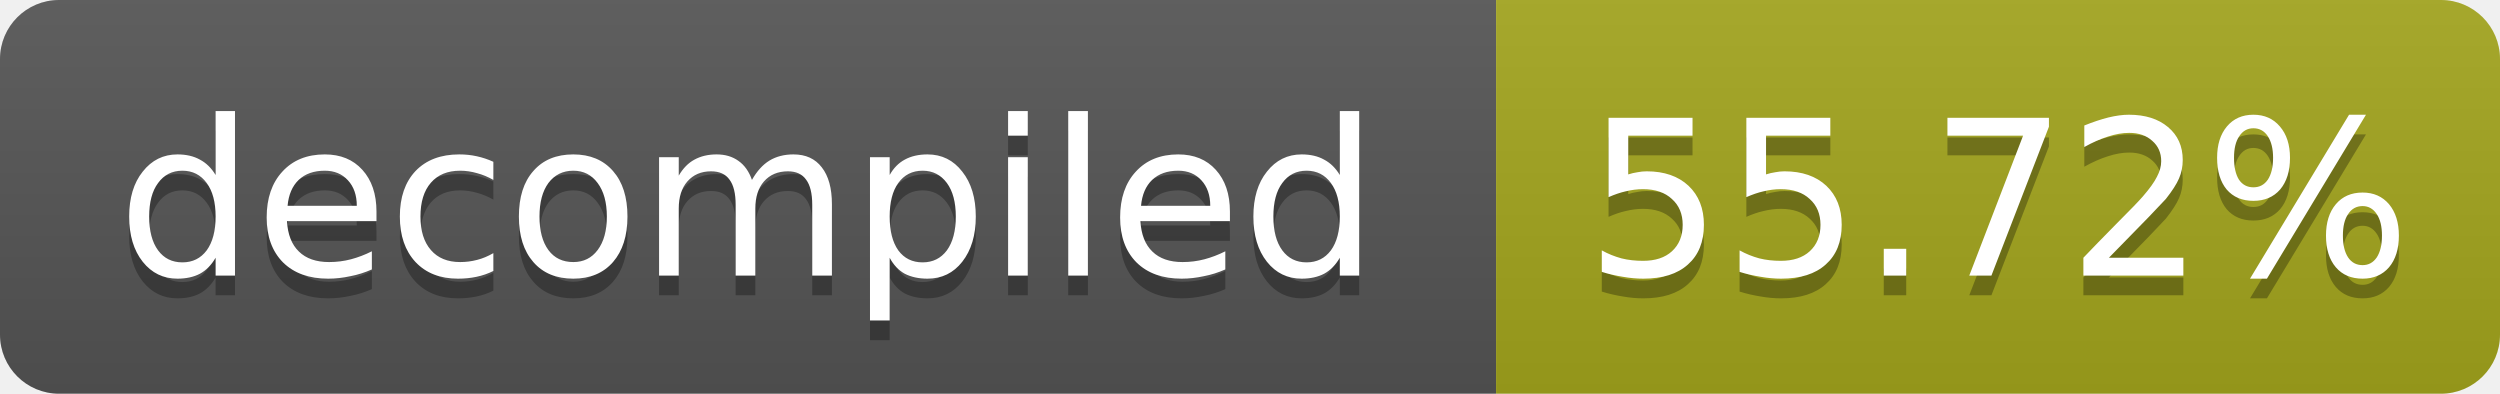
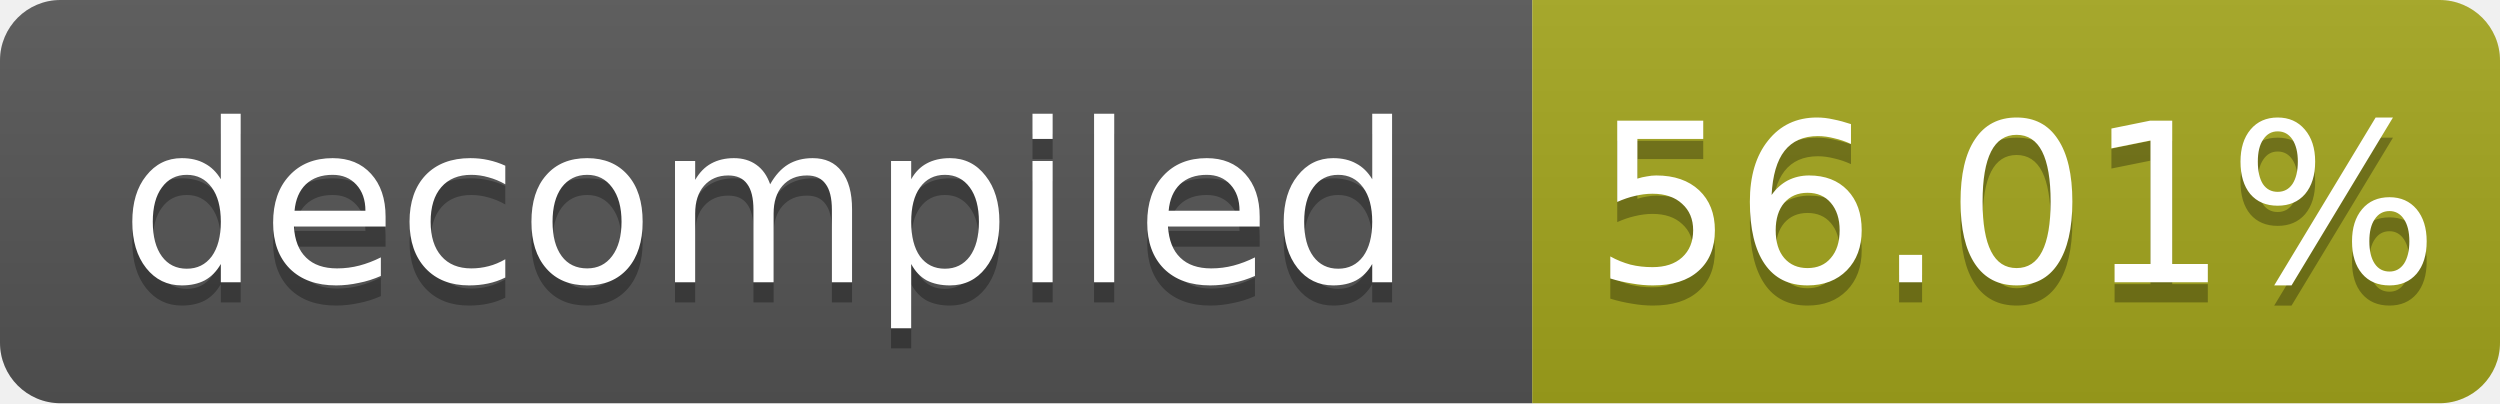
- <svg xmlns="http://www.w3.org/2000/svg" width="127" height="20" role="img" aria-label="decompiled: 55.72%">
+ <svg xmlns="http://www.w3.org/2000/svg" width="124" height="20" role="img" aria-label="decompiled: 56.01%">
  <linearGradient id="s" x2="0" y2="100%">
    <stop offset="0" stop-color="#bbb" stop-opacity=".1" />
    <stop offset="1" stop-opacity=".1" />
  </linearGradient>
  <clipPath id="r">
-     <rect width="127" height="20" rx="3" fill="#fff" />
+     <rect width="124" height="20" rx="3" fill="#fff" />
  </clipPath>
  <g clip-path="url(#r)">
    <rect width="76" height="20" fill="#555" />
-     <rect x="76" width="51" height="20" fill="#a4a61d" />
-     <rect width="127" height="20" fill="url(#s)" />
+     <rect x="76" width="48" height="20" fill="#a4a61d" />
+     <rect width="124" height="20" fill="url(#s)" />
  </g>
  <g fill="#fff" text-anchor="middle" font-family="Verdana,Geneva,DejaVu Sans,sans-serif" font-size="11">
    <text x="38.0" y="15" fill="#010101" fill-opacity=".3">decompiled</text>
    <text x="38.0" y="14">decompiled</text>
-     <text x="101.5" y="15" fill="#010101" fill-opacity=".3">55.72%</text>
-     <text x="101.5" y="14">55.72%</text>
+     <text x="100.0" y="15" fill="#010101" fill-opacity=".3">56.01%</text>
+     <text x="100.0" y="14">56.01%</text>
  </g>
</svg>
